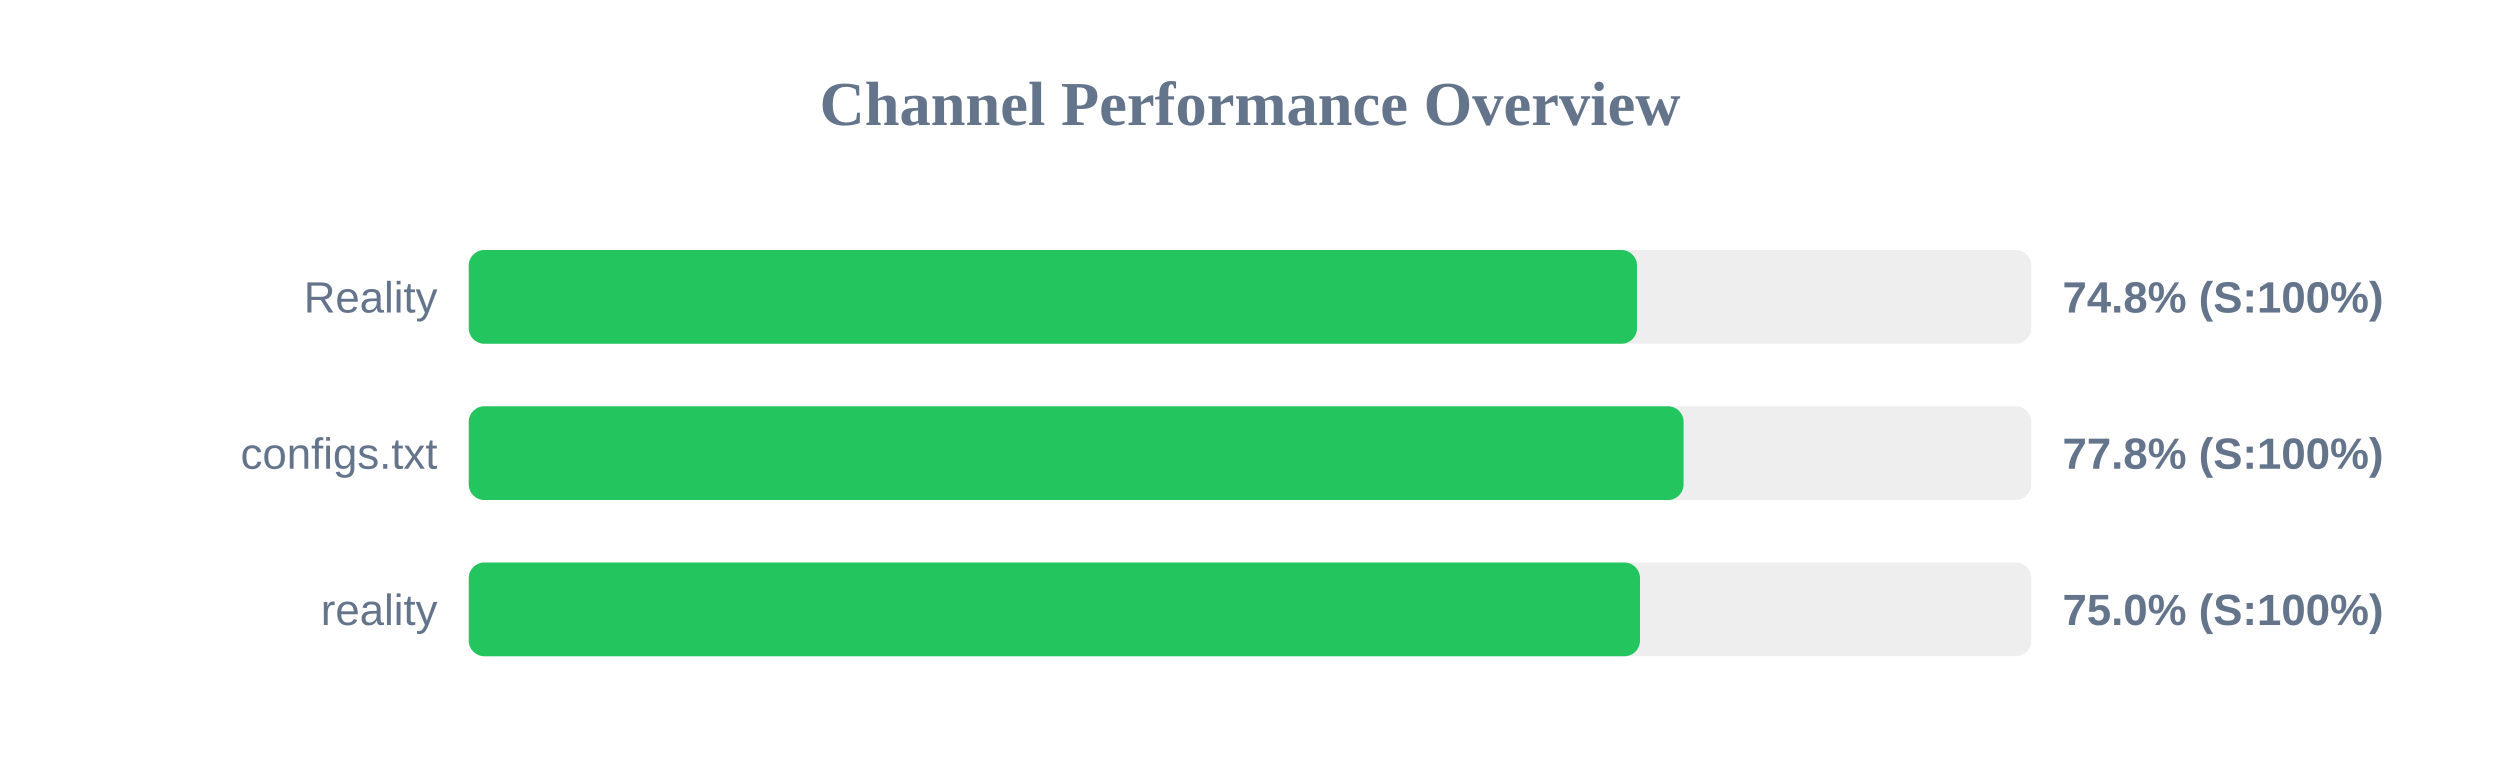
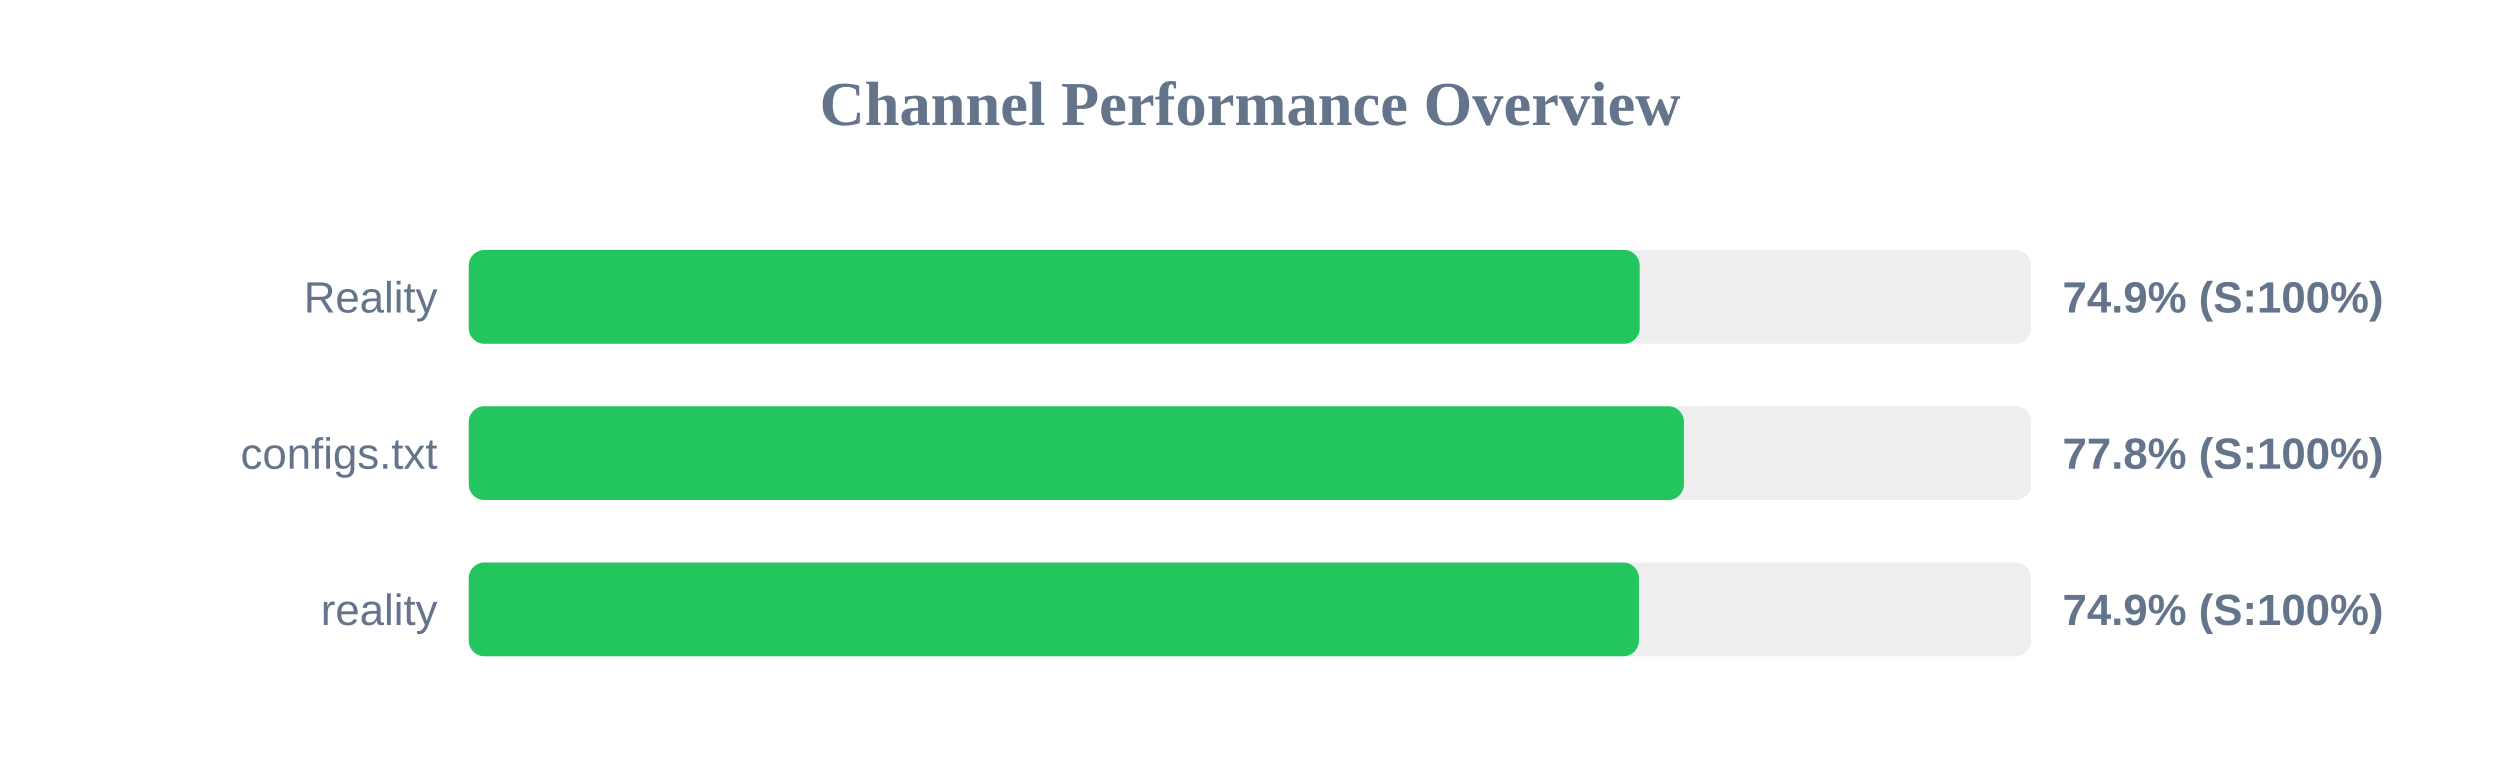
<svg xmlns="http://www.w3.org/2000/svg" width="800" height="250" version="1.1">
  <style>
        .row { font: 14px Arial; fill: #64748b; }
        .score { font: bold 14px Arial; fill: #64748b; }
    </style>
  <text x="400" y="40" text-anchor="middle" font-size="20px" font-weight="bold" fill="#64748b">Channel Performance Overview</text>
  <rect x="150" y="80" width="500" height="30" fill="#eee" rx="5" />
-   <rect x="150" y="80" width="373.85" height="30" fill="#22c55e" rx="5" />
+   <rect x="150" y="80" width="374.7" height="30" fill="#22c55e" rx="5" />
  <text x="140" y="100" text-anchor="end" class="row">Reality</text>
-   <text x="660" y="100" text-anchor="start" class="score">74.8% (S:100%)</text>
+   <text x="660" y="100" text-anchor="start" class="score">74.9% (S:100%)</text>
  <rect x="150" y="130" width="500" height="30" fill="#eee" rx="5" />
-   <rect x="150" y="130" width="388.75" height="30" fill="#22c55e" rx="5" />
+   <rect x="150" y="130" width="388.85" height="30" fill="#22c55e" rx="5" />
  <text x="140" y="150" text-anchor="end" class="row">configs.txt</text>
  <text x="660" y="150" text-anchor="start" class="score">77.8% (S:100%)</text>
  <rect x="150" y="180" width="500" height="30" fill="#eee" rx="5" />
-   <rect x="150" y="180" width="374.8" height="30" fill="#22c55e" rx="5" />
+   <rect x="150" y="180" width="374.45" height="30" fill="#22c55e" rx="5" />
  <text x="140" y="200" text-anchor="end" class="row">reality</text>
-   <text x="660" y="200" text-anchor="start" class="score">75.0% (S:100%)</text>
+   <text x="660" y="200" text-anchor="start" class="score">74.9% (S:100%)</text>
</svg>
